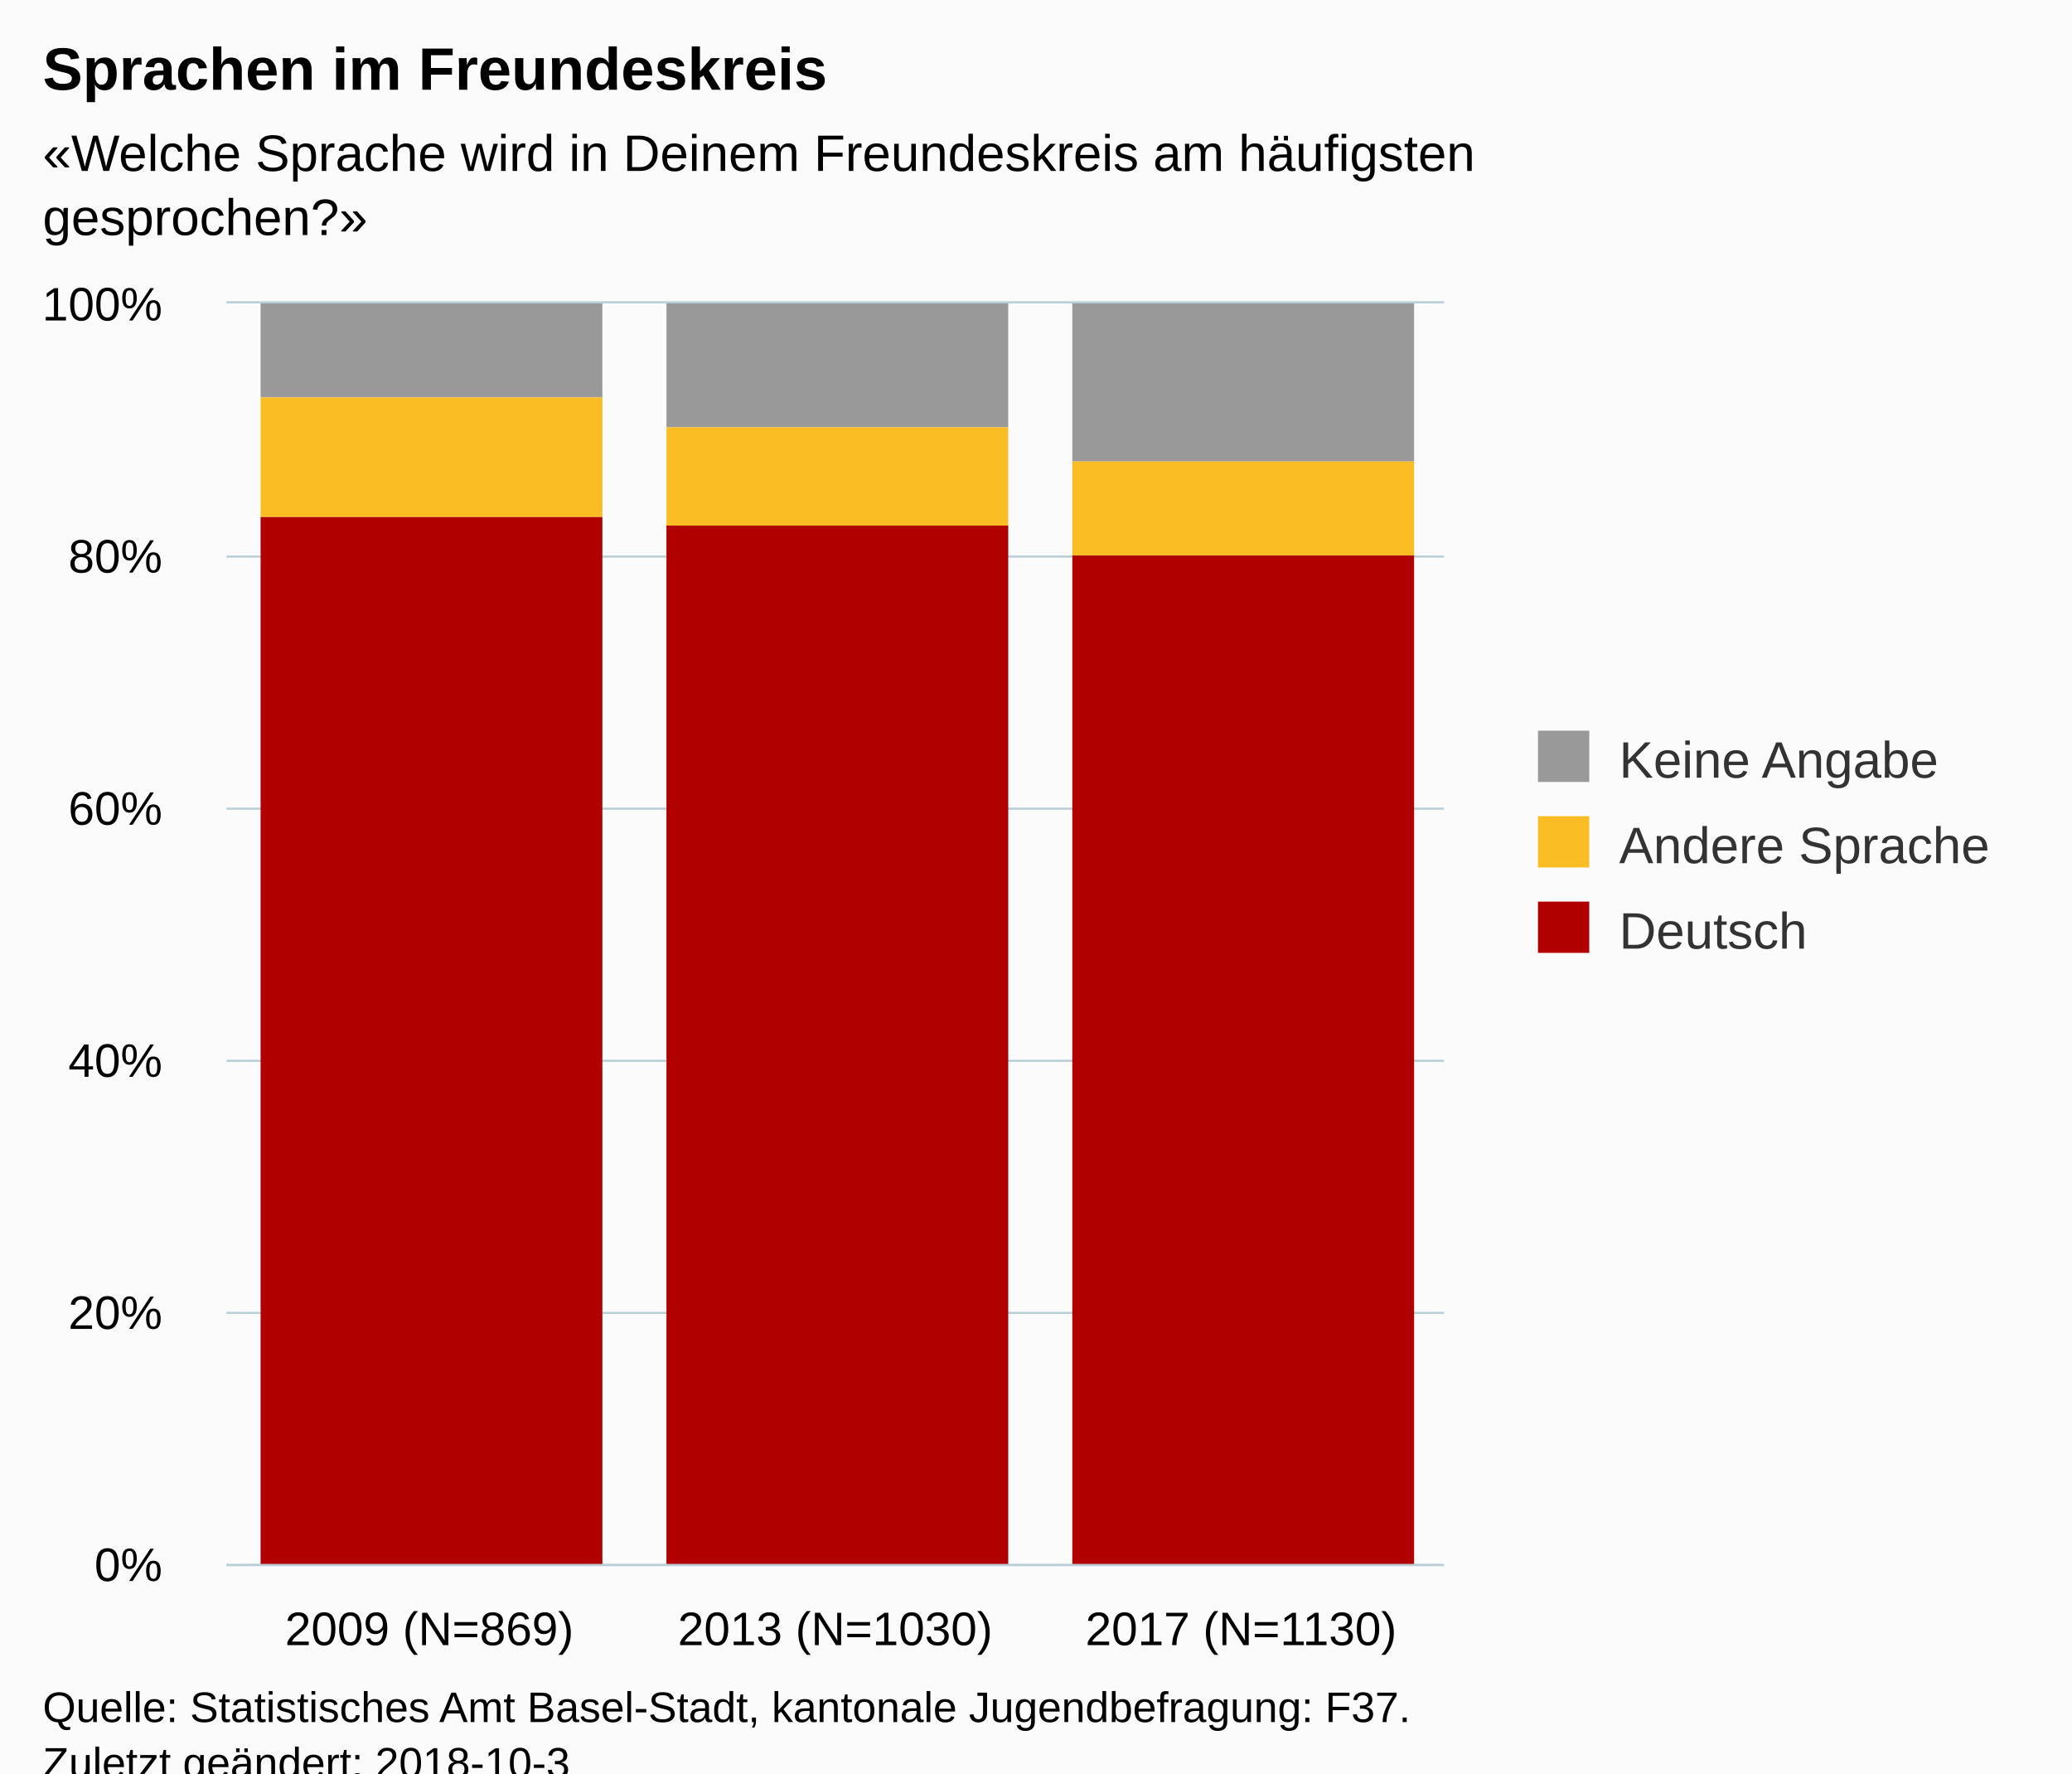
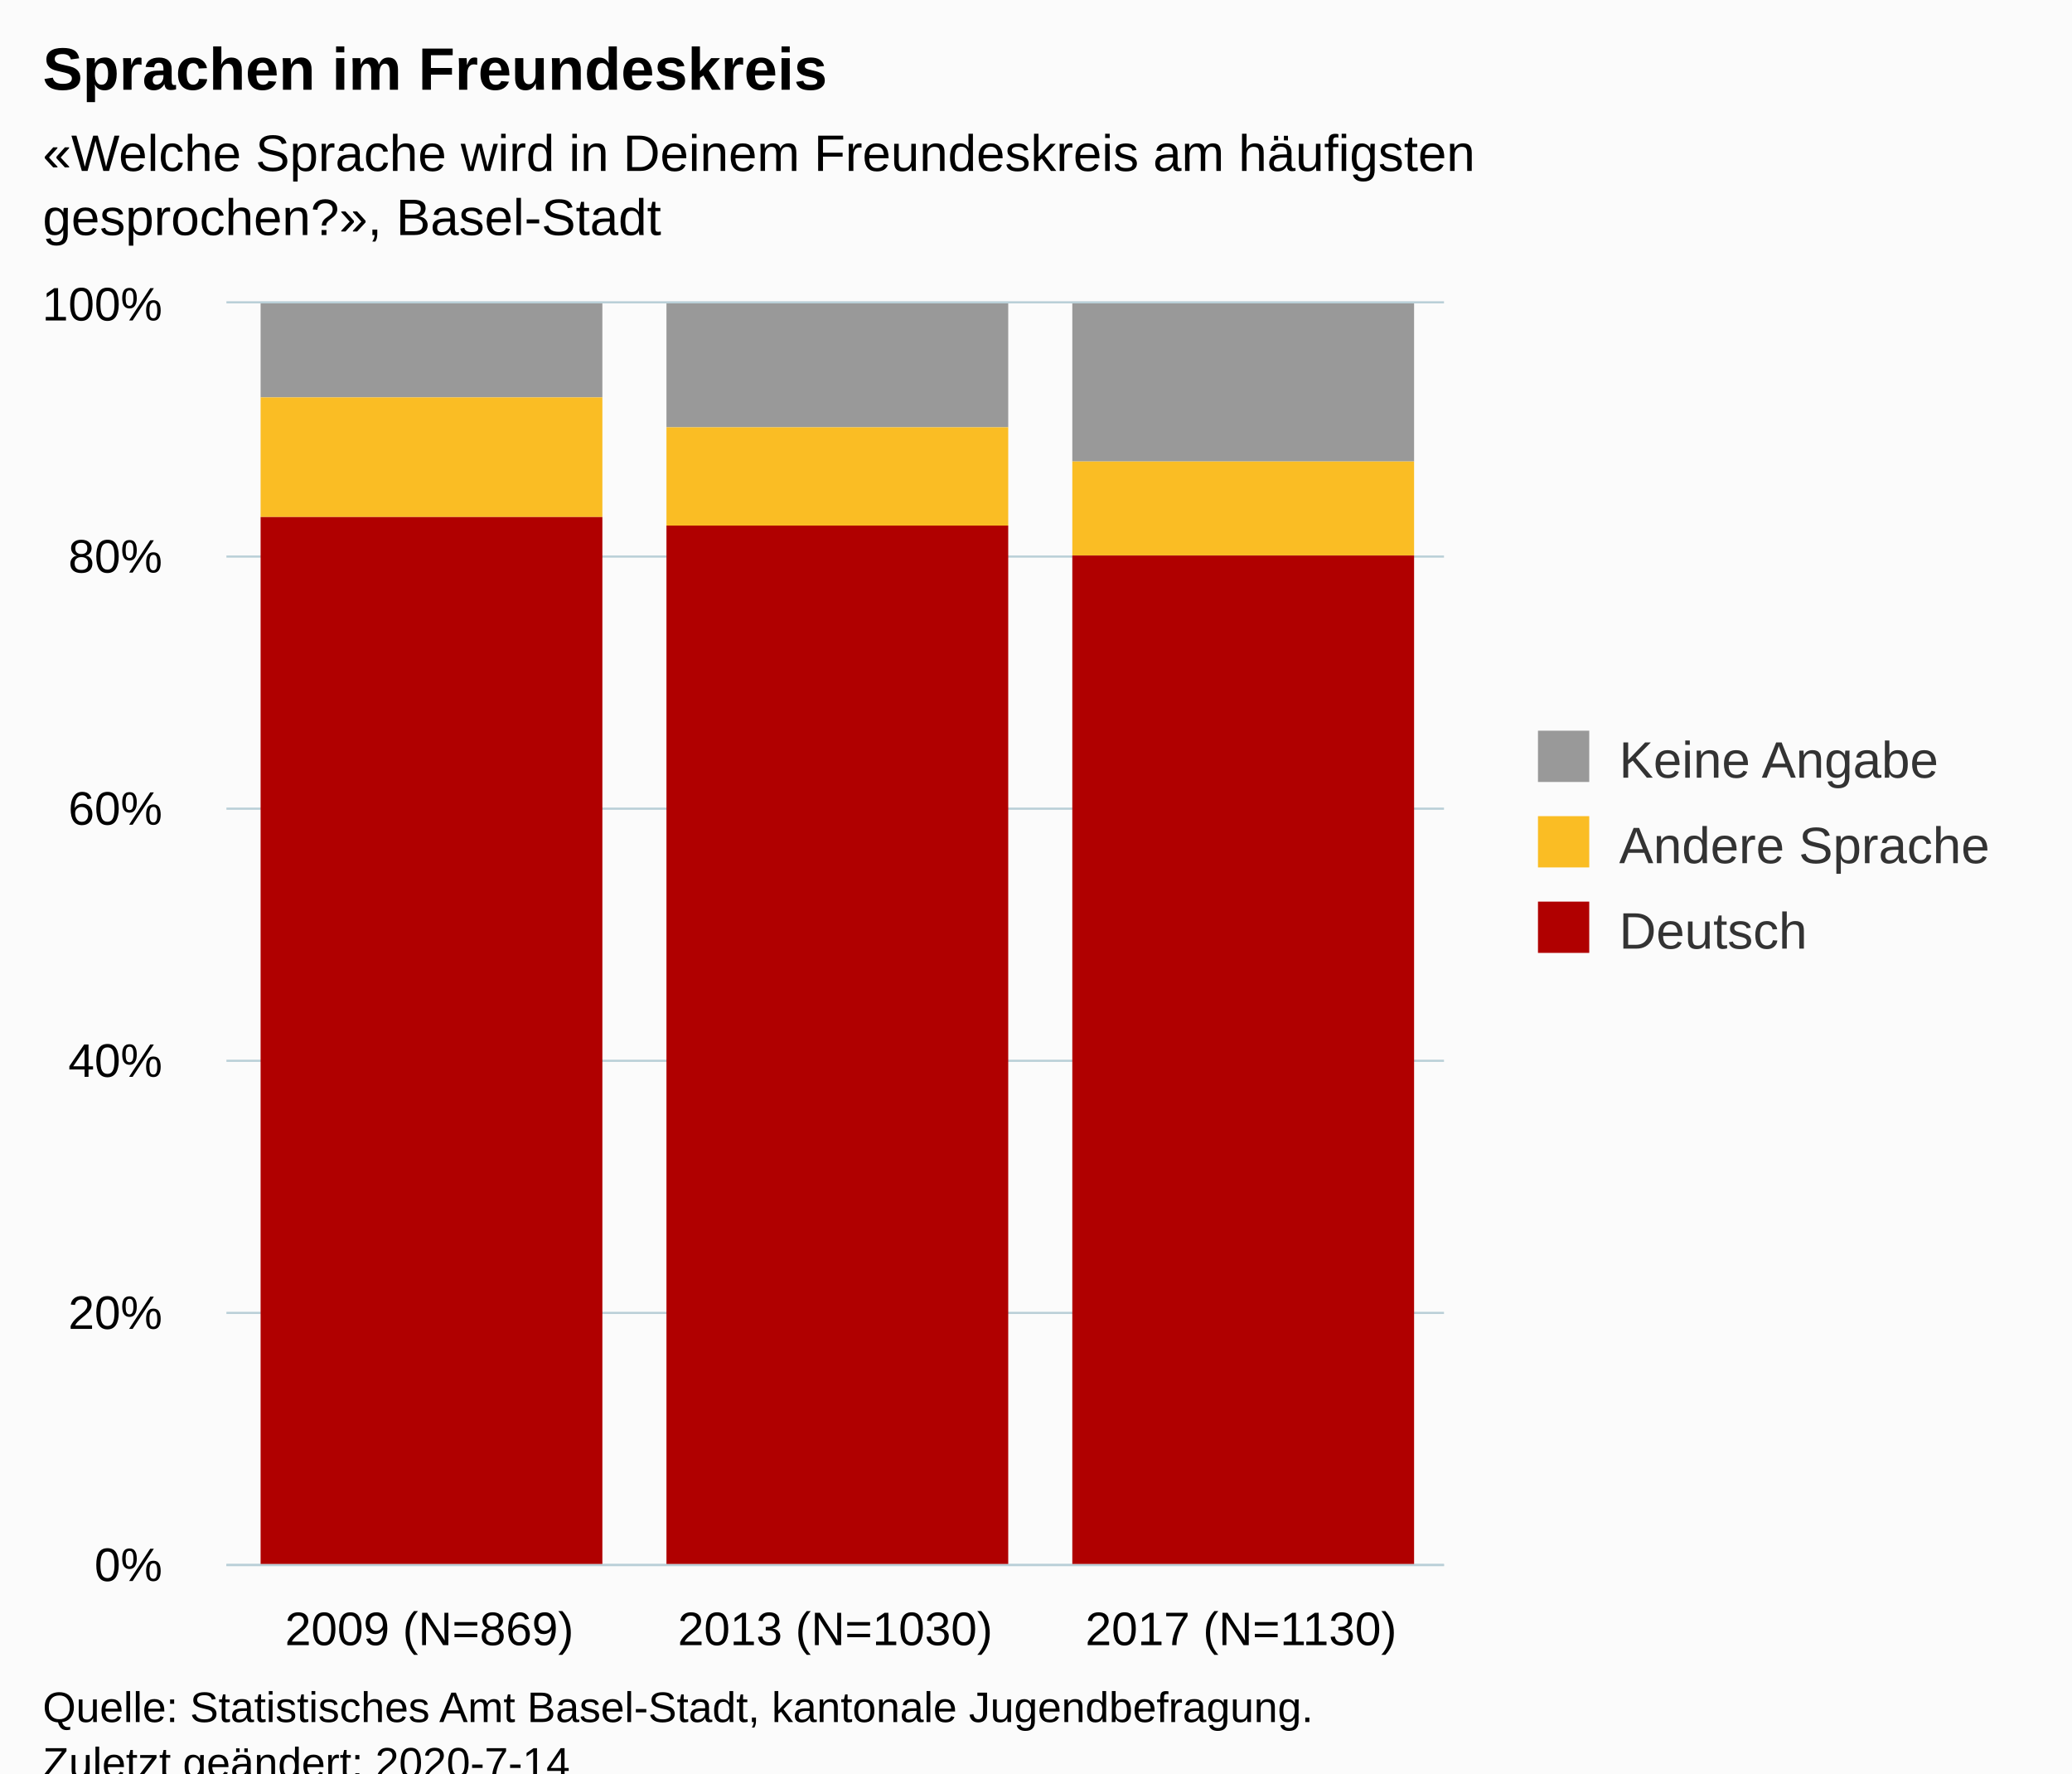
<svg xmlns="http://www.w3.org/2000/svg" version="1.1" class="highcharts-root" style="font-family:Arial;font-size:12px;" viewBox="0 0 485 415">
  <defs>
-     <clipPath id="highcharts-mfvxqb0-6">
+     <clipPath id="highcharts-fklq5tp-6">
      <rect x="0" y="0" width="285" height="295" fill="none" />
    </clipPath>
-     <clipPath id="highcharts-mfvxqb0-7">
+     <clipPath id="highcharts-fklq5tp-7">
      <rect x="0" y="0" width="285" height="295" fill="none" />
    </clipPath>
  </defs>
  <rect fill="#fbfbfb" class="highcharts-background" x="0" y="0" width="485" height="428" rx="0" ry="0" />
  <rect fill="none" class="highcharts-plot-background" x="53" y="71" width="285" height="295" />
  <g class="highcharts-pane-group" data-z-index="0" />
  <g class="highcharts-grid highcharts-xaxis-grid " data-z-index="1">
    <path fill="none" data-z-index="1" class="highcharts-grid-line" d="M 147.5 71 L 147.5 366" opacity="1" />
    <path fill="none" data-z-index="1" class="highcharts-grid-line" d="M 242.5 71 L 242.5 366" opacity="1" />
    <path fill="none" data-z-index="1" class="highcharts-grid-line" d="M 337.5 71 L 337.5 366" opacity="1" />
    <path fill="none" data-z-index="1" class="highcharts-grid-line" d="M 52.5 71 L 52.5 366" opacity="1" />
  </g>
  <g class="highcharts-grid highcharts-yaxis-grid " data-z-index="1">
    <path fill="none" stroke="#B9CFD7" stroke-width="0.5" data-z-index="1" class="highcharts-grid-line" d="M 53 366.25 L 338 366.25" opacity="1" />
    <path fill="none" stroke="#B9CFD7" stroke-width="0.5" data-z-index="1" class="highcharts-grid-line" d="M 53 307.25 L 338 307.25" opacity="1" />
    <path fill="none" stroke="#B9CFD7" stroke-width="0.5" data-z-index="1" class="highcharts-grid-line" d="M 53 248.25 L 338 248.25" opacity="1" />
    <path fill="none" stroke="#B9CFD7" stroke-width="0.5" data-z-index="1" class="highcharts-grid-line" d="M 53 189.25 L 338 189.25" opacity="1" />
    <path fill="none" stroke="#B9CFD7" stroke-width="0.5" data-z-index="1" class="highcharts-grid-line" d="M 53 130.25 L 338 130.25" opacity="1" />
    <path fill="none" stroke="#B9CFD7" stroke-width="0.5" data-z-index="1" class="highcharts-grid-line" d="M 53 70.75 L 338 70.75" opacity="1" />
  </g>
  <rect fill="none" class="highcharts-plot-border" data-z-index="1" x="53" y="71" width="285" height="295" />
  <g class="highcharts-axis highcharts-xaxis " data-z-index="2">
    <path fill="none" class="highcharts-axis-line" stroke="#B9CFD7" stroke-width="0.5" data-z-index="7" d="M 53 366.25 L 338 366.25" />
  </g>
  <g class="highcharts-axis highcharts-yaxis " data-z-index="2">
    <path fill="none" class="highcharts-axis-line" data-z-index="7" d="M 53 71 L 53 366" />
  </g>
  <g class="highcharts-series-group" data-z-index="3">
-     <g data-z-index="0.1" class="highcharts-series highcharts-series-0 highcharts-column-series " transform="translate(53,71) scale(1 1)" clip-path="url(#highcharts-mfvxqb0-7)">
+     <g data-z-index="0.1" class="highcharts-series highcharts-series-0 highcharts-column-series " transform="translate(53,71) scale(1 1)" clip-path="url(#highcharts-fklq5tp-7)">
      <rect x="8" y="0" width="80" height="22" fill="#999999" class="highcharts-point" />
      <rect x="103" y="0" width="80" height="29" fill="#999999" class="highcharts-point" />
      <rect x="198" y="0" width="80" height="37" fill="#999999" class="highcharts-point" />
    </g>
    <g data-z-index="0.1" class="highcharts-markers highcharts-series-0 highcharts-column-series " transform="translate(53,71) scale(1 1)" clip-path="none" />
-     <g data-z-index="0.1" class="highcharts-series highcharts-series-1 highcharts-column-series " transform="translate(53,71) scale(1 1)" clip-path="url(#highcharts-mfvxqb0-7)">
+     <g data-z-index="0.1" class="highcharts-series highcharts-series-1 highcharts-column-series " transform="translate(53,71) scale(1 1)" clip-path="url(#highcharts-fklq5tp-7)">
      <rect x="8" y="22" width="80" height="28" fill="#FABD24" class="highcharts-point" />
      <rect x="103" y="29" width="80" height="23" fill="#FABD24" class="highcharts-point" />
      <rect x="198" y="37" width="80" height="22" fill="#FABD24" class="highcharts-point" />
    </g>
    <g data-z-index="0.1" class="highcharts-markers highcharts-series-1 highcharts-column-series " transform="translate(53,71) scale(1 1)" clip-path="none" />
-     <g data-z-index="0.1" class="highcharts-series highcharts-series-2 highcharts-column-series " transform="translate(53,71) scale(1 1)" clip-path="url(#highcharts-mfvxqb0-7)">
+     <g data-z-index="0.1" class="highcharts-series highcharts-series-2 highcharts-column-series " transform="translate(53,71) scale(1 1)" clip-path="url(#highcharts-fklq5tp-7)">
      <rect x="8" y="50" width="80" height="246" fill="#B00000" class="highcharts-point" />
      <rect x="103" y="52" width="80" height="244" fill="#B00000" class="highcharts-point" />
      <rect x="198" y="59" width="80" height="237" fill="#B00000" class="highcharts-point" />
    </g>
    <g data-z-index="0.1" class="highcharts-markers highcharts-series-2 highcharts-column-series " transform="translate(53,71) scale(1 1)" clip-path="none" />
  </g>
  <text x="10" text-anchor="start" class="highcharts-title" data-z-index="4" style="color:#000000;font-size:14px;font-weight:bold;fill:#000000;" y="21">
    <tspan>Sprachen im Freundeskreis</tspan>
  </text>
  <text x="10" text-anchor="start" class="highcharts-subtitle" data-z-index="4" style="color:#000000;font-size:12px;fill:#000000;" y="40">
    <tspan>«Welche Sprache wird in Deinem Freundeskreis am häufigsten</tspan>
-     <tspan dy="15" x="10">gesprochen?»</tspan>
+     <tspan dy="15" x="10">gesprochen?», Basel-Stadt</tspan>
  </text>
  <g class="highcharts-legend" data-z-index="7" transform="translate(350,164)">
    <rect fill="none" class="highcharts-legend-box" rx="0" ry="0" x="0" y="0" width="125" height="71" visibility="visible" />
    <g data-z-index="1">
      <g>
        <g class="highcharts-legend-item highcharts-column-series highcharts-color-undefined highcharts-series-0" data-z-index="1" transform="translate(8,3)">
          <text x="21" style="color:#333333;font-size:12px;font-weight:normal;cursor:pointer;fill:#333333;" text-anchor="start" data-z-index="2" y="15">
            <tspan>Keine Angabe</tspan>
          </text>
          <rect x="2" y="4" width="12" height="12" fill="#999999" class="highcharts-point" data-z-index="3" />
        </g>
        <g class="highcharts-legend-item highcharts-column-series highcharts-color-undefined highcharts-series-1" data-z-index="1" transform="translate(8,23)">
          <text x="21" y="15" style="color:#333333;font-size:12px;font-weight:normal;cursor:pointer;fill:#333333;" text-anchor="start" data-z-index="2">
            <tspan>Andere Sprache</tspan>
          </text>
          <rect x="2" y="4" width="12" height="12" fill="#FABD24" class="highcharts-point" data-z-index="3" />
        </g>
        <g class="highcharts-legend-item highcharts-column-series highcharts-color-undefined highcharts-series-2" data-z-index="1" transform="translate(8,43)">
          <text x="21" y="15" style="color:#333333;font-size:12px;font-weight:normal;cursor:pointer;fill:#333333;" text-anchor="start" data-z-index="2">
            <tspan>Deutsch</tspan>
          </text>
          <rect x="2" y="4" width="12" height="12" fill="#B00000" class="highcharts-point" data-z-index="3" />
        </g>
      </g>
    </g>
  </g>
  <g class="highcharts-axis-labels highcharts-xaxis-labels " data-z-index="7">
    <text x="100.5" style="color:#000000;cursor:default;font-size:11px;white-space:nowrap;fill:#000000;" text-anchor="middle" transform="translate(0,0)" y="385" opacity="1">
      <tspan>2009 (N=869)</tspan>
    </text>
    <text x="195.5" style="color:#000000;cursor:default;font-size:11px;white-space:nowrap;fill:#000000;" text-anchor="middle" transform="translate(0,0)" y="385" opacity="1">
      <tspan>2013 (N=1030)</tspan>
    </text>
    <text x="290.5" style="color:#000000;cursor:default;font-size:11px;white-space:nowrap;fill:#000000;" text-anchor="middle" transform="translate(0,0)" y="385" opacity="1">
      <tspan>2017 (N=1130)</tspan>
    </text>
  </g>
  <g class="highcharts-axis-labels highcharts-yaxis-labels " data-z-index="7">
    <text x="38" style="color:#000000;cursor:default;font-size:11px;white-space:nowrap;fill:#000000;" text-anchor="end" transform="translate(0,0)" y="370" opacity="1">0%</text>
    <text x="38" style="color:#000000;cursor:default;font-size:11px;white-space:nowrap;fill:#000000;" text-anchor="end" transform="translate(0,0)" y="311" opacity="1">20%</text>
    <text x="38" style="color:#000000;cursor:default;font-size:11px;white-space:nowrap;fill:#000000;" text-anchor="end" transform="translate(0,0)" y="252" opacity="1">40%</text>
    <text x="38" style="color:#000000;cursor:default;font-size:11px;white-space:nowrap;fill:#000000;" text-anchor="end" transform="translate(0,0)" y="193" opacity="1">60%</text>
    <text x="38" style="color:#000000;cursor:default;font-size:11px;white-space:nowrap;fill:#000000;" text-anchor="end" transform="translate(0,0)" y="134" opacity="1">80%</text>
    <text x="38" style="color:#000000;cursor:default;font-size:11px;white-space:nowrap;fill:#000000;" text-anchor="end" transform="translate(0,0)" y="75" opacity="1">100%</text>
  </g>
  <text x="10" class="highcharts-credits" text-anchor="start" data-z-index="8" style="cursor:default;color:#000000;font-size:10px;fill:#000000;" y="403">
-     <tspan>Quelle: Statistisches Amt Basel-Stadt, kantonale Jugendbefragung: F37.</tspan>
-     <tspan x="10" dy="13">Zuletzt geändert: 2018-10-3</tspan>
+     <tspan>Quelle: Statistisches Amt Basel-Stadt, kantonale Jugendbefragung.</tspan>
+     <tspan x="10" dy="13">Zuletzt geändert: 2020-7-14</tspan>
  </text>
</svg>
